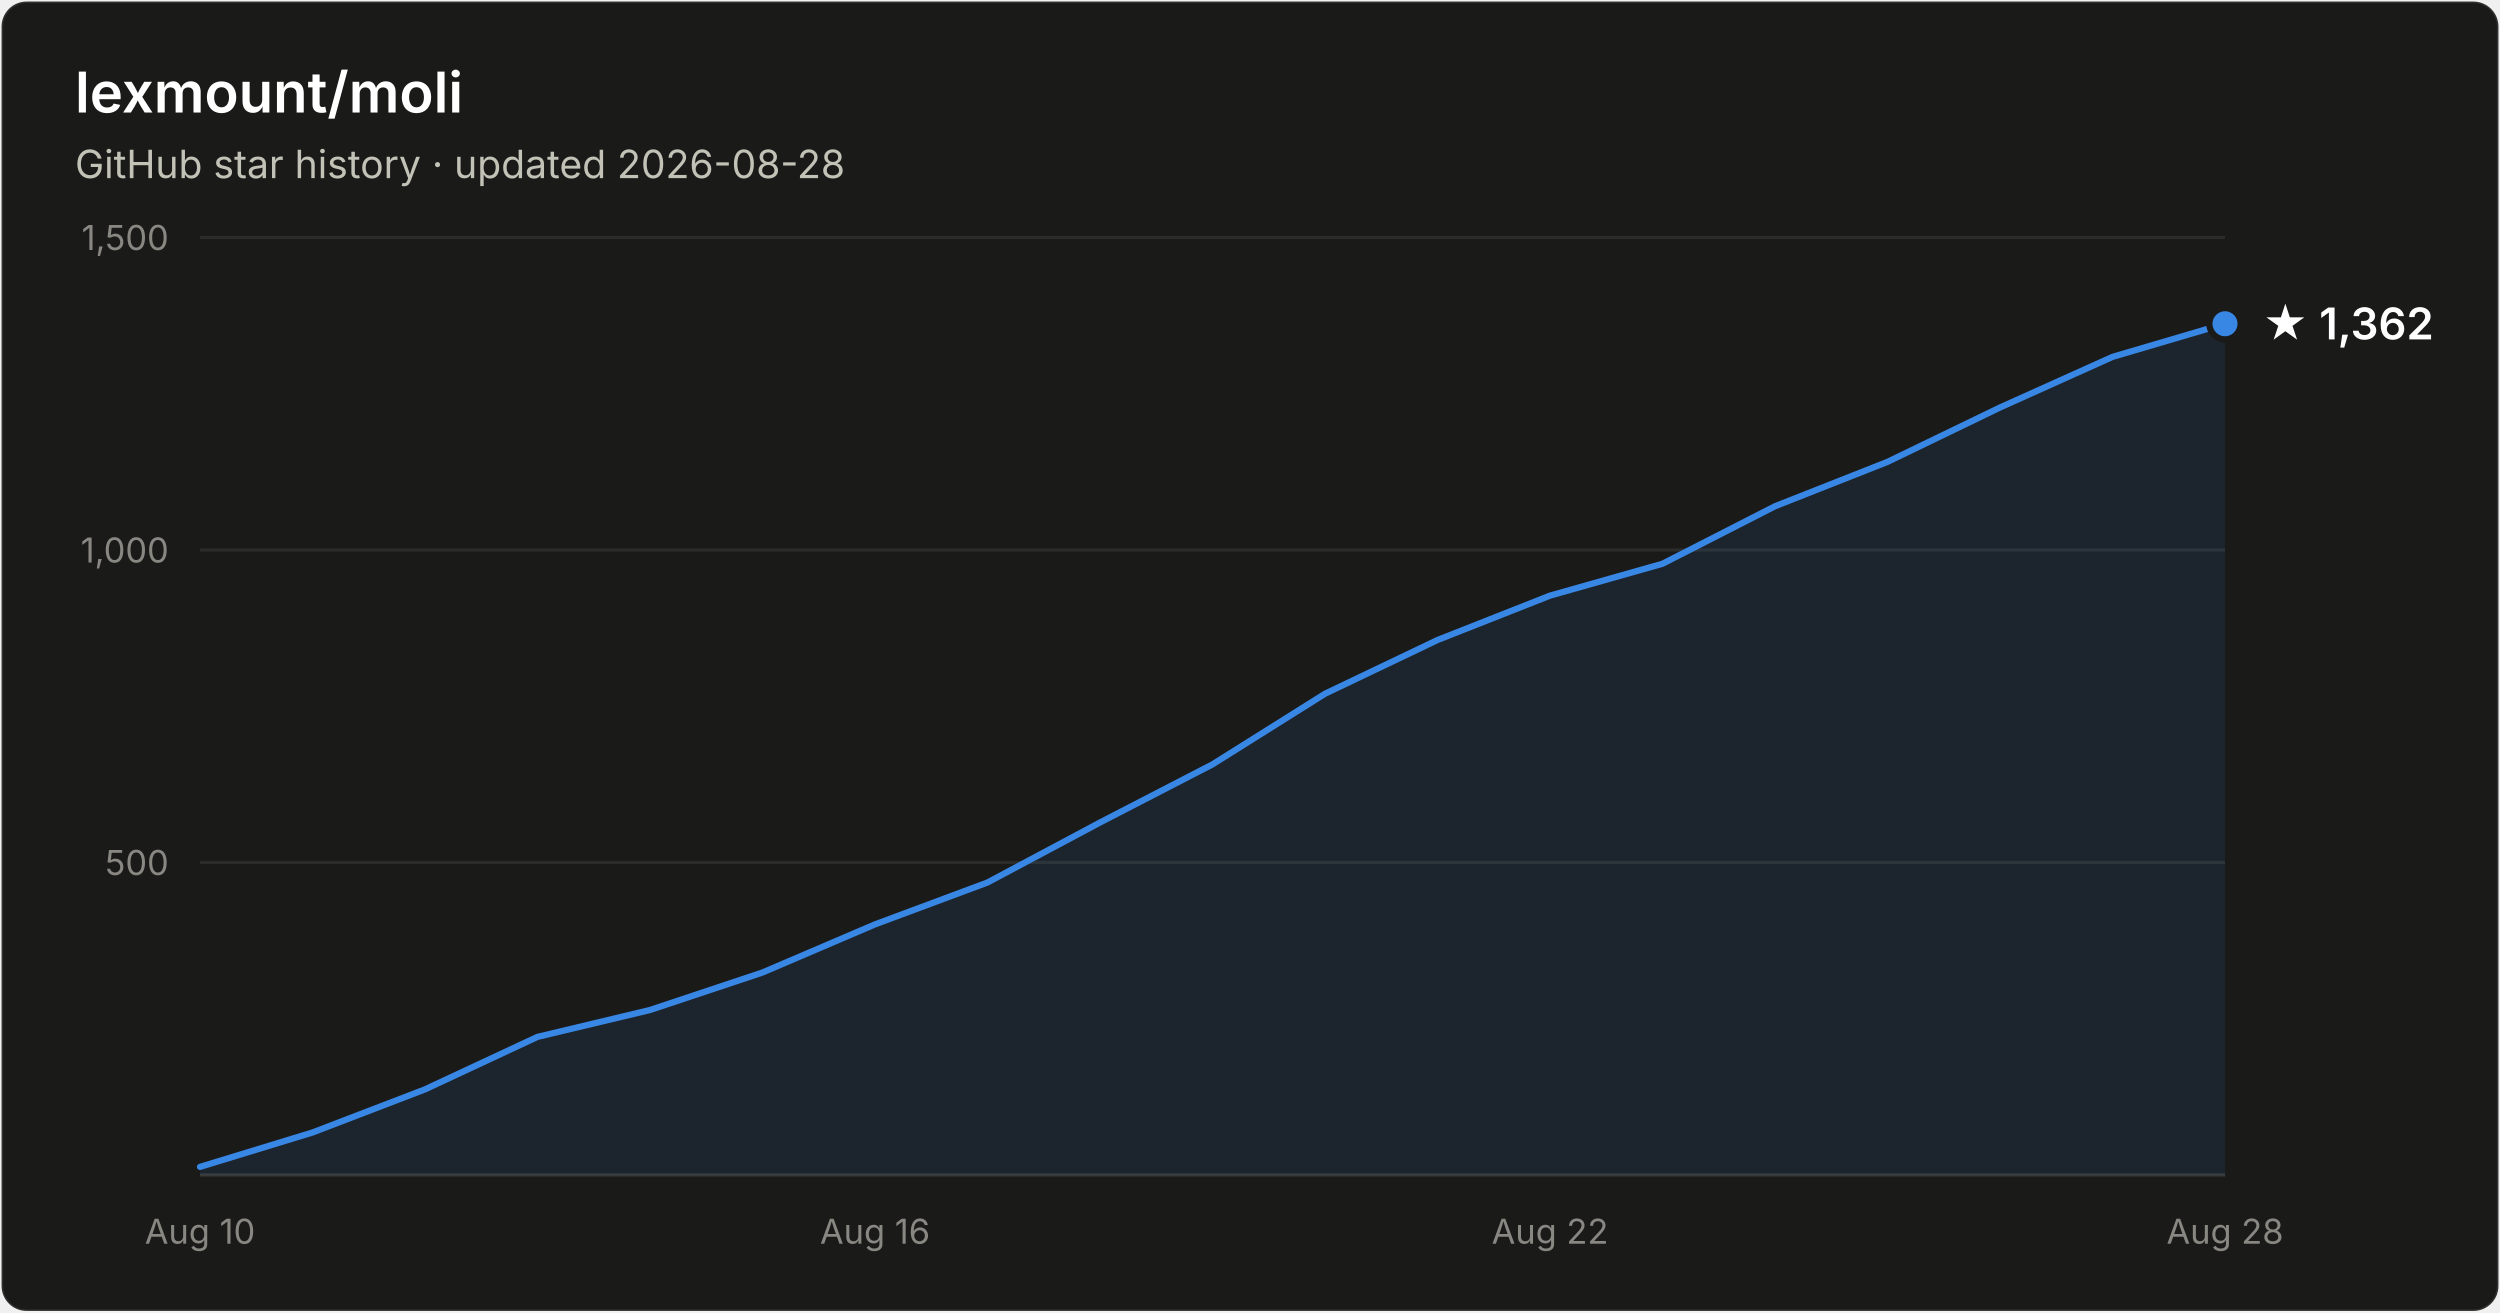
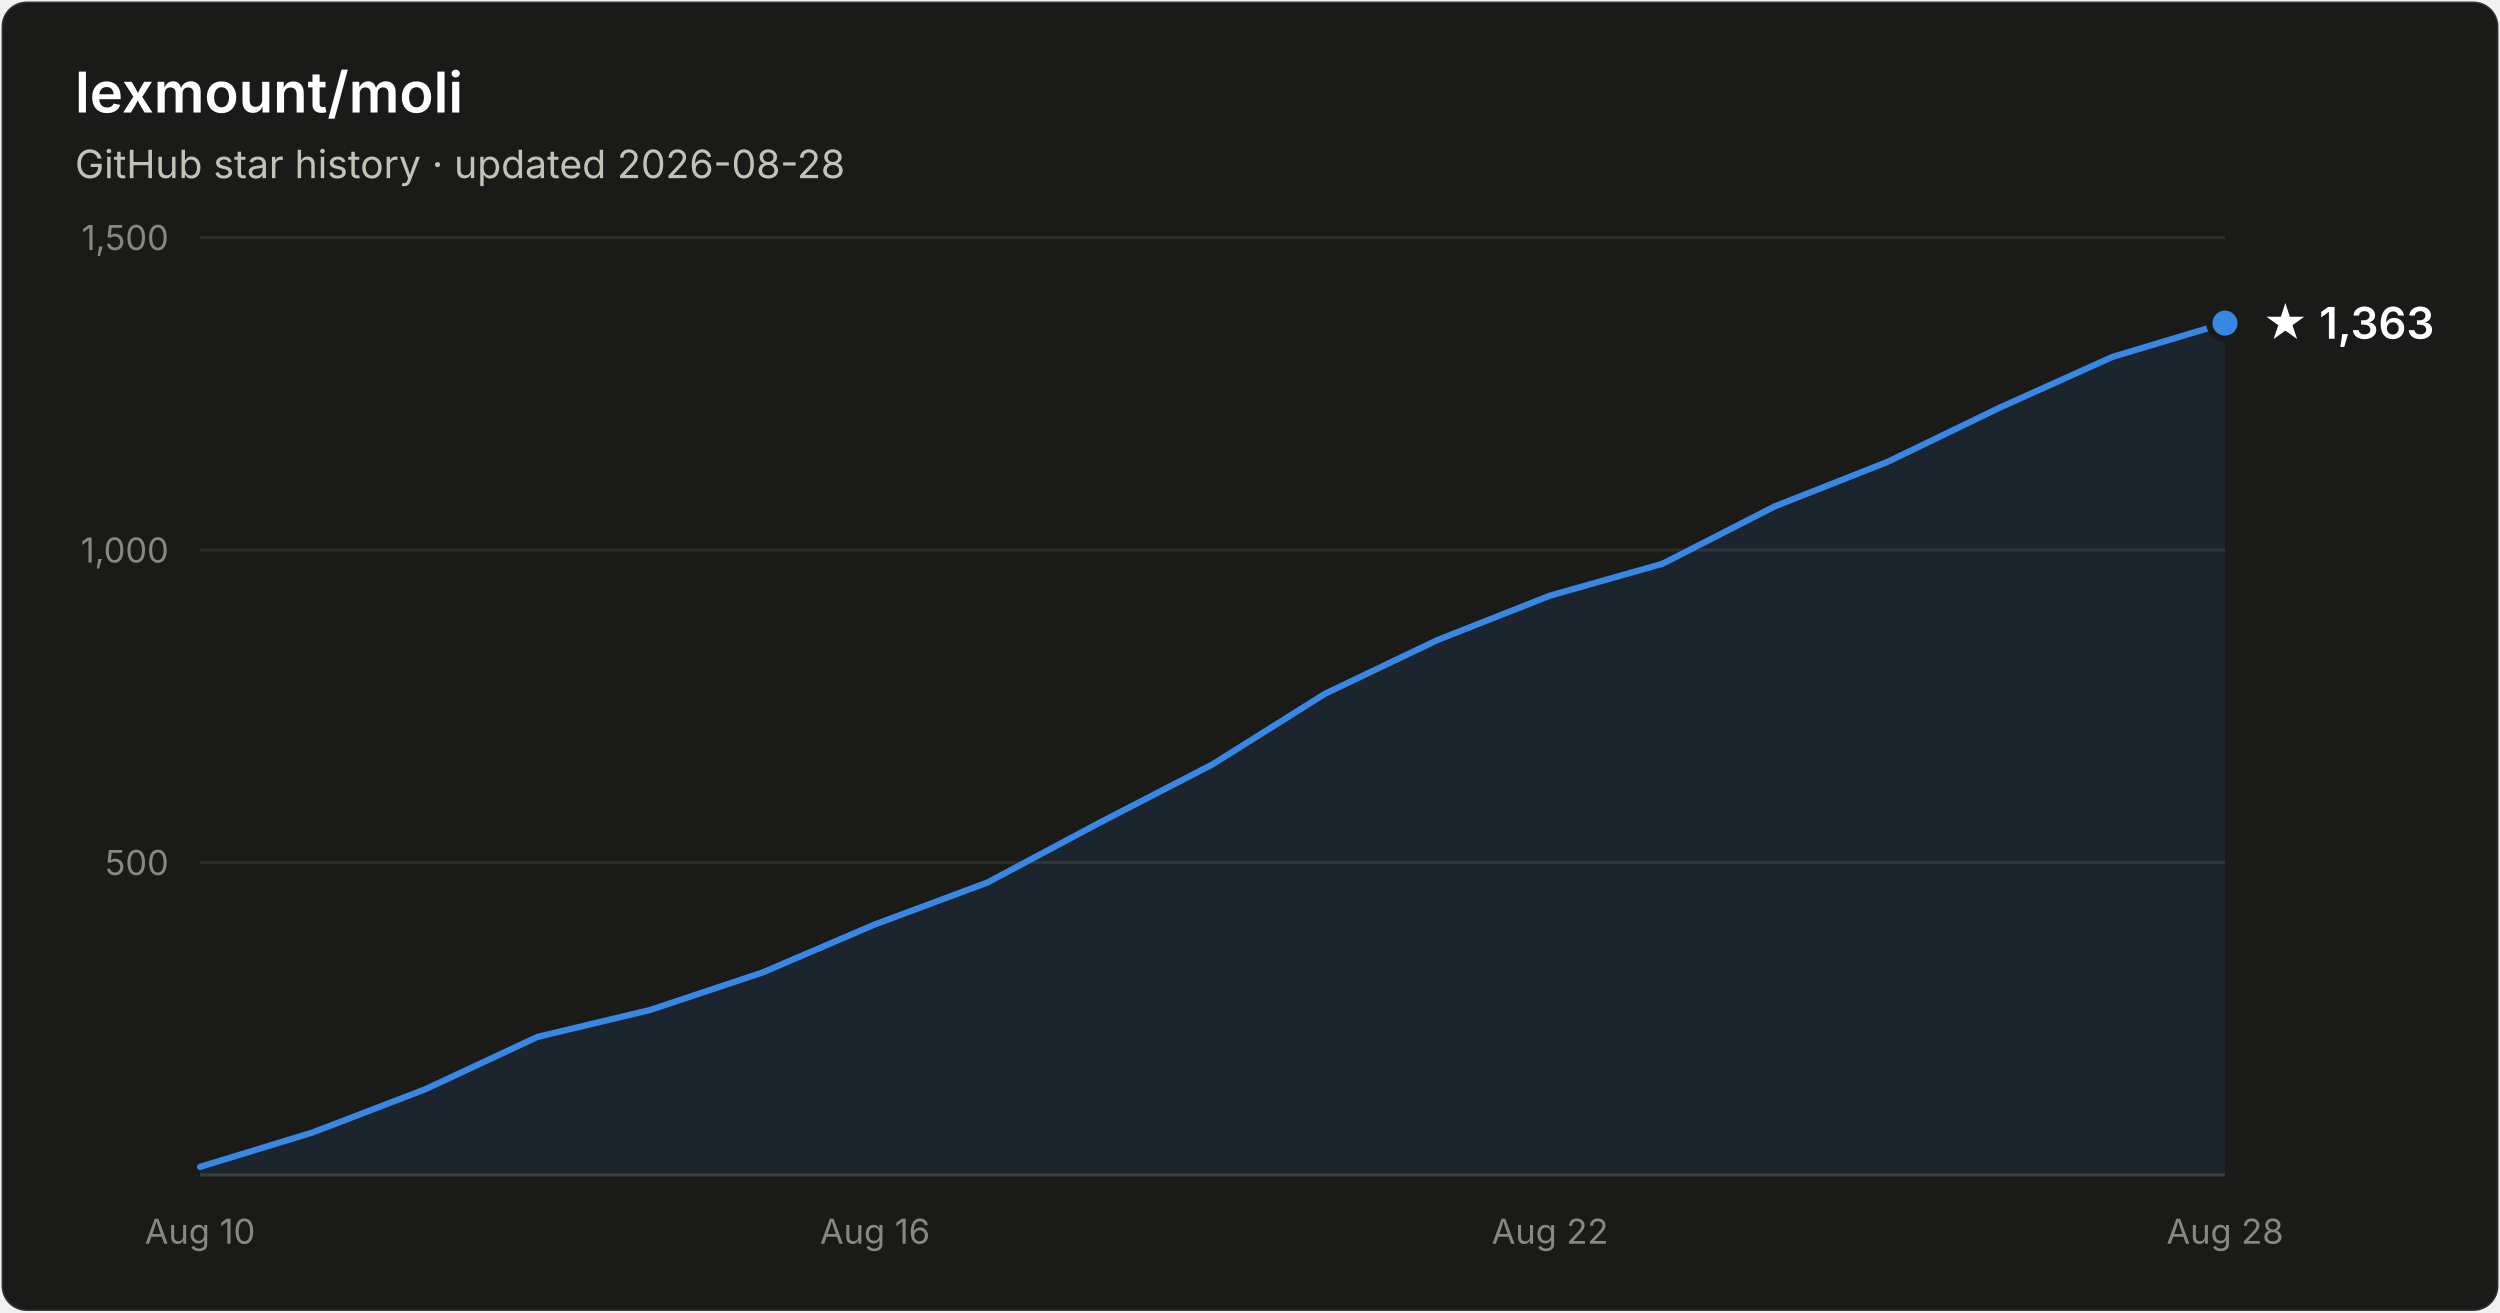
- <svg xmlns="http://www.w3.org/2000/svg" width="800" height="420" viewBox="0 0 800 420" font-family="system-ui, -apple-system, Segoe UI, sans-serif" role="img" aria-label="Star history of lexmount/moli: 1,362 stars as of 2026-08-28">
+ <svg xmlns="http://www.w3.org/2000/svg" width="800" height="420" viewBox="0 0 800 420" font-family="system-ui, -apple-system, Segoe UI, sans-serif" role="img" aria-label="Star history of lexmount/moli: 1,363 stars as of 2026-08-28">
  <rect x="0.5" y="0.5" width="799" height="419" rx="8" fill="#1a1a19" stroke="rgba(255,255,255,0.10)" />
  <text x="24" y="36" fill="#ffffff" font-size="18" font-weight="600">lexmount/moli</text>
  <text x="24" y="57" fill="#c3c2b7" font-size="12.5">GitHub star history · updated 2026-08-28</text>
  <line x1="64" y1="276.0" x2="712" y2="276.0" stroke="#2c2c2a" stroke-width="1" />
  <text x="54" y="280.0" text-anchor="end" fill="#898781" font-size="11" style="font-variant-numeric:tabular-nums">500</text>
  <line x1="64" y1="176.0" x2="712" y2="176.0" stroke="#2c2c2a" stroke-width="1" />
  <text x="54" y="180.0" text-anchor="end" fill="#898781" font-size="11" style="font-variant-numeric:tabular-nums">1,000</text>
  <line x1="64" y1="76.0" x2="712" y2="76.0" stroke="#2c2c2a" stroke-width="1" />
  <text x="54" y="80.0" text-anchor="end" fill="#898781" font-size="11" style="font-variant-numeric:tabular-nums">1,500</text>
  <line x1="64" y1="376" x2="712" y2="376" stroke="#383835" stroke-width="1" />
  <text x="64.0" y="398" text-anchor="middle" fill="#898781" font-size="11" style="font-variant-numeric:tabular-nums">Aug 10</text>
  <text x="280.0" y="398" text-anchor="middle" fill="#898781" font-size="11" style="font-variant-numeric:tabular-nums">Aug 16</text>
  <text x="496.0" y="398" text-anchor="middle" fill="#898781" font-size="11" style="font-variant-numeric:tabular-nums">Aug 22</text>
  <text x="712.0" y="398" text-anchor="middle" fill="#898781" font-size="11" style="font-variant-numeric:tabular-nums">Aug 28</text>
-   <path d="M64.0 373.4 L100.0 362.4 L136.0 348.6 L172.0 331.8 L208.0 323.2 L244.0 311.2 L280.0 295.8 L316.0 282.4 L352.0 263.2 L388.0 244.6 L424.0 222.0 L460.0 204.8 L496.0 190.6 L532.0 180.4 L568.0 162.0 L604.0 147.8 L640.0 130.4 L676.0 114.2 L712.0 103.6 L712.0 376 L64.0 376 Z" fill="#3987e5" fill-opacity="0.1" />
-   <path d="M64.0 373.4 L100.0 362.4 L136.0 348.6 L172.0 331.8 L208.0 323.2 L244.0 311.2 L280.0 295.8 L316.0 282.4 L352.0 263.2 L388.0 244.6 L424.0 222.0 L460.0 204.8 L496.0 190.6 L532.0 180.4 L568.0 162.0 L604.0 147.8 L640.0 130.4 L676.0 114.2 L712.0 103.6" fill="none" stroke="#3987e5" stroke-width="2" stroke-linejoin="round" stroke-linecap="round" />
-   <circle cx="712.0" cy="103.6" r="5" fill="#3987e5" stroke="#1a1a19" stroke-width="2" />
-   <text x="724.0" y="108.6" fill="#ffffff" font-size="14" font-weight="600">★ 1,362</text>
+   <path d="M64.0 373.4 L100.0 362.4 L136.0 348.6 L172.0 331.8 L208.0 323.2 L244.0 311.2 L280.0 295.8 L316.0 282.4 L352.0 263.2 L388.0 244.6 L424.0 222.0 L460.0 204.8 L496.0 190.6 L532.0 180.4 L568.0 162.0 L604.0 147.8 L640.0 130.4 L676.0 114.2 L712.0 103.4 L712.0 376 L64.0 376 Z" fill="#3987e5" fill-opacity="0.1" />
+   <path d="M64.0 373.4 L100.0 362.4 L136.0 348.6 L172.0 331.8 L208.0 323.2 L244.0 311.2 L280.0 295.8 L316.0 282.4 L352.0 263.2 L388.0 244.6 L424.0 222.0 L460.0 204.8 L496.0 190.6 L532.0 180.4 L568.0 162.0 L604.0 147.8 L640.0 130.4 L676.0 114.2 L712.0 103.4" fill="none" stroke="#3987e5" stroke-width="2" stroke-linejoin="round" stroke-linecap="round" />
+   <circle cx="712.0" cy="103.4" r="5" fill="#3987e5" stroke="#1a1a19" stroke-width="2" />
+   <text x="724.0" y="108.4" fill="#ffffff" font-size="14" font-weight="600">★ 1,363</text>
</svg>
